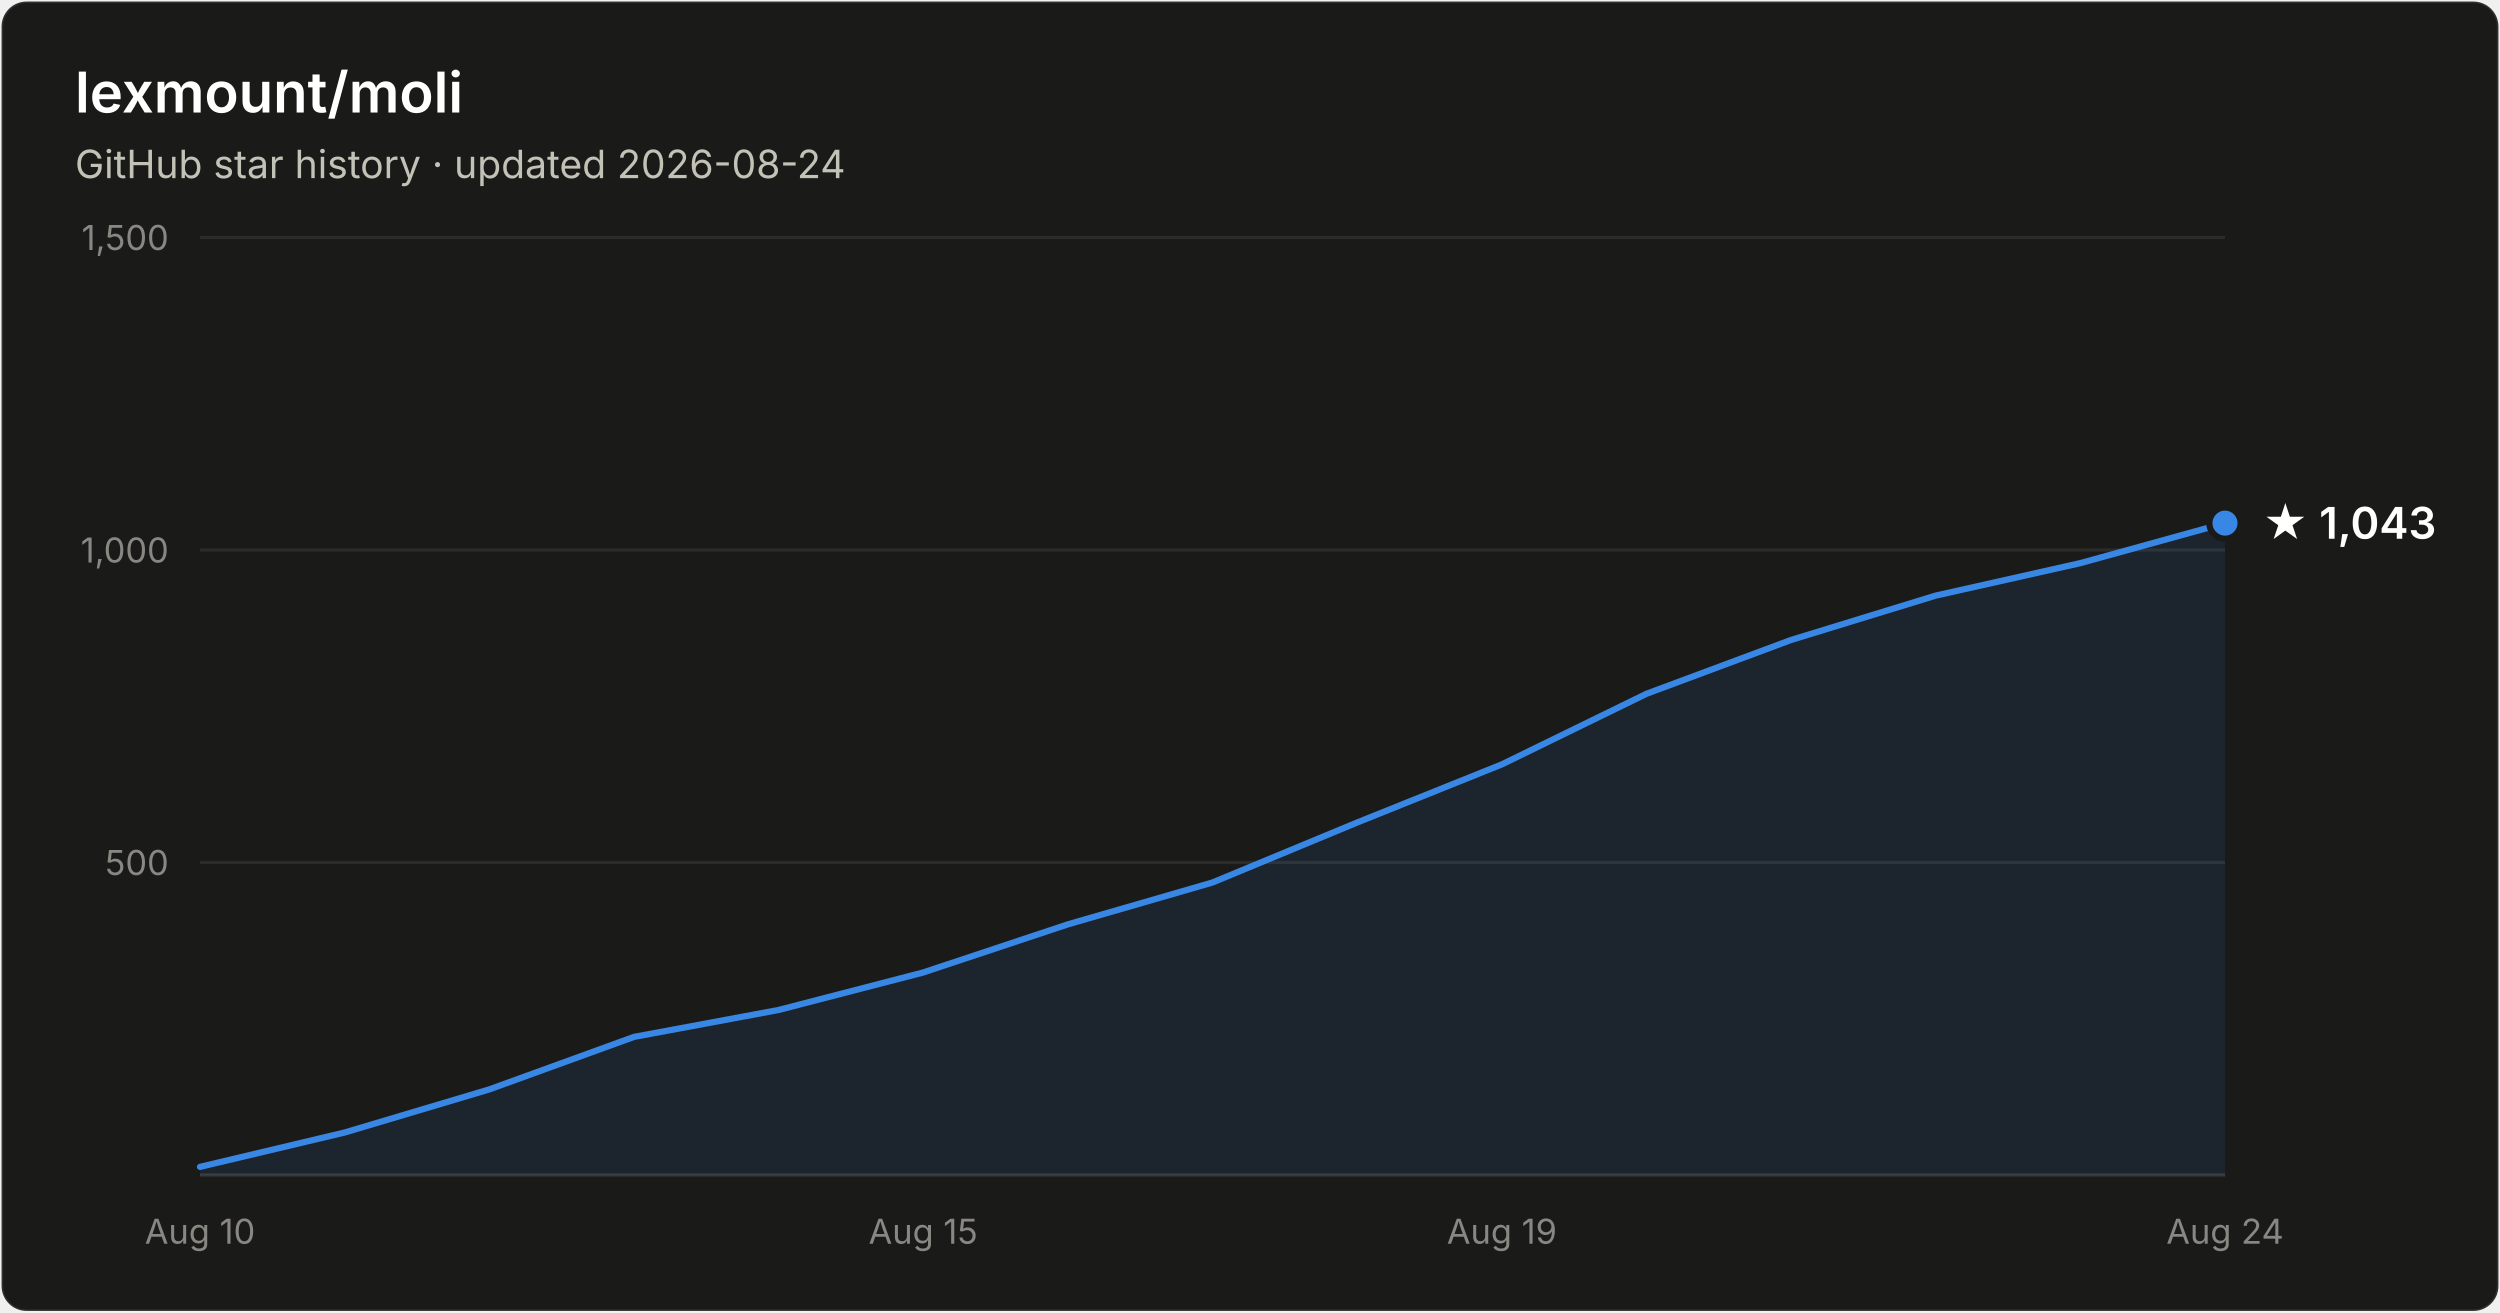
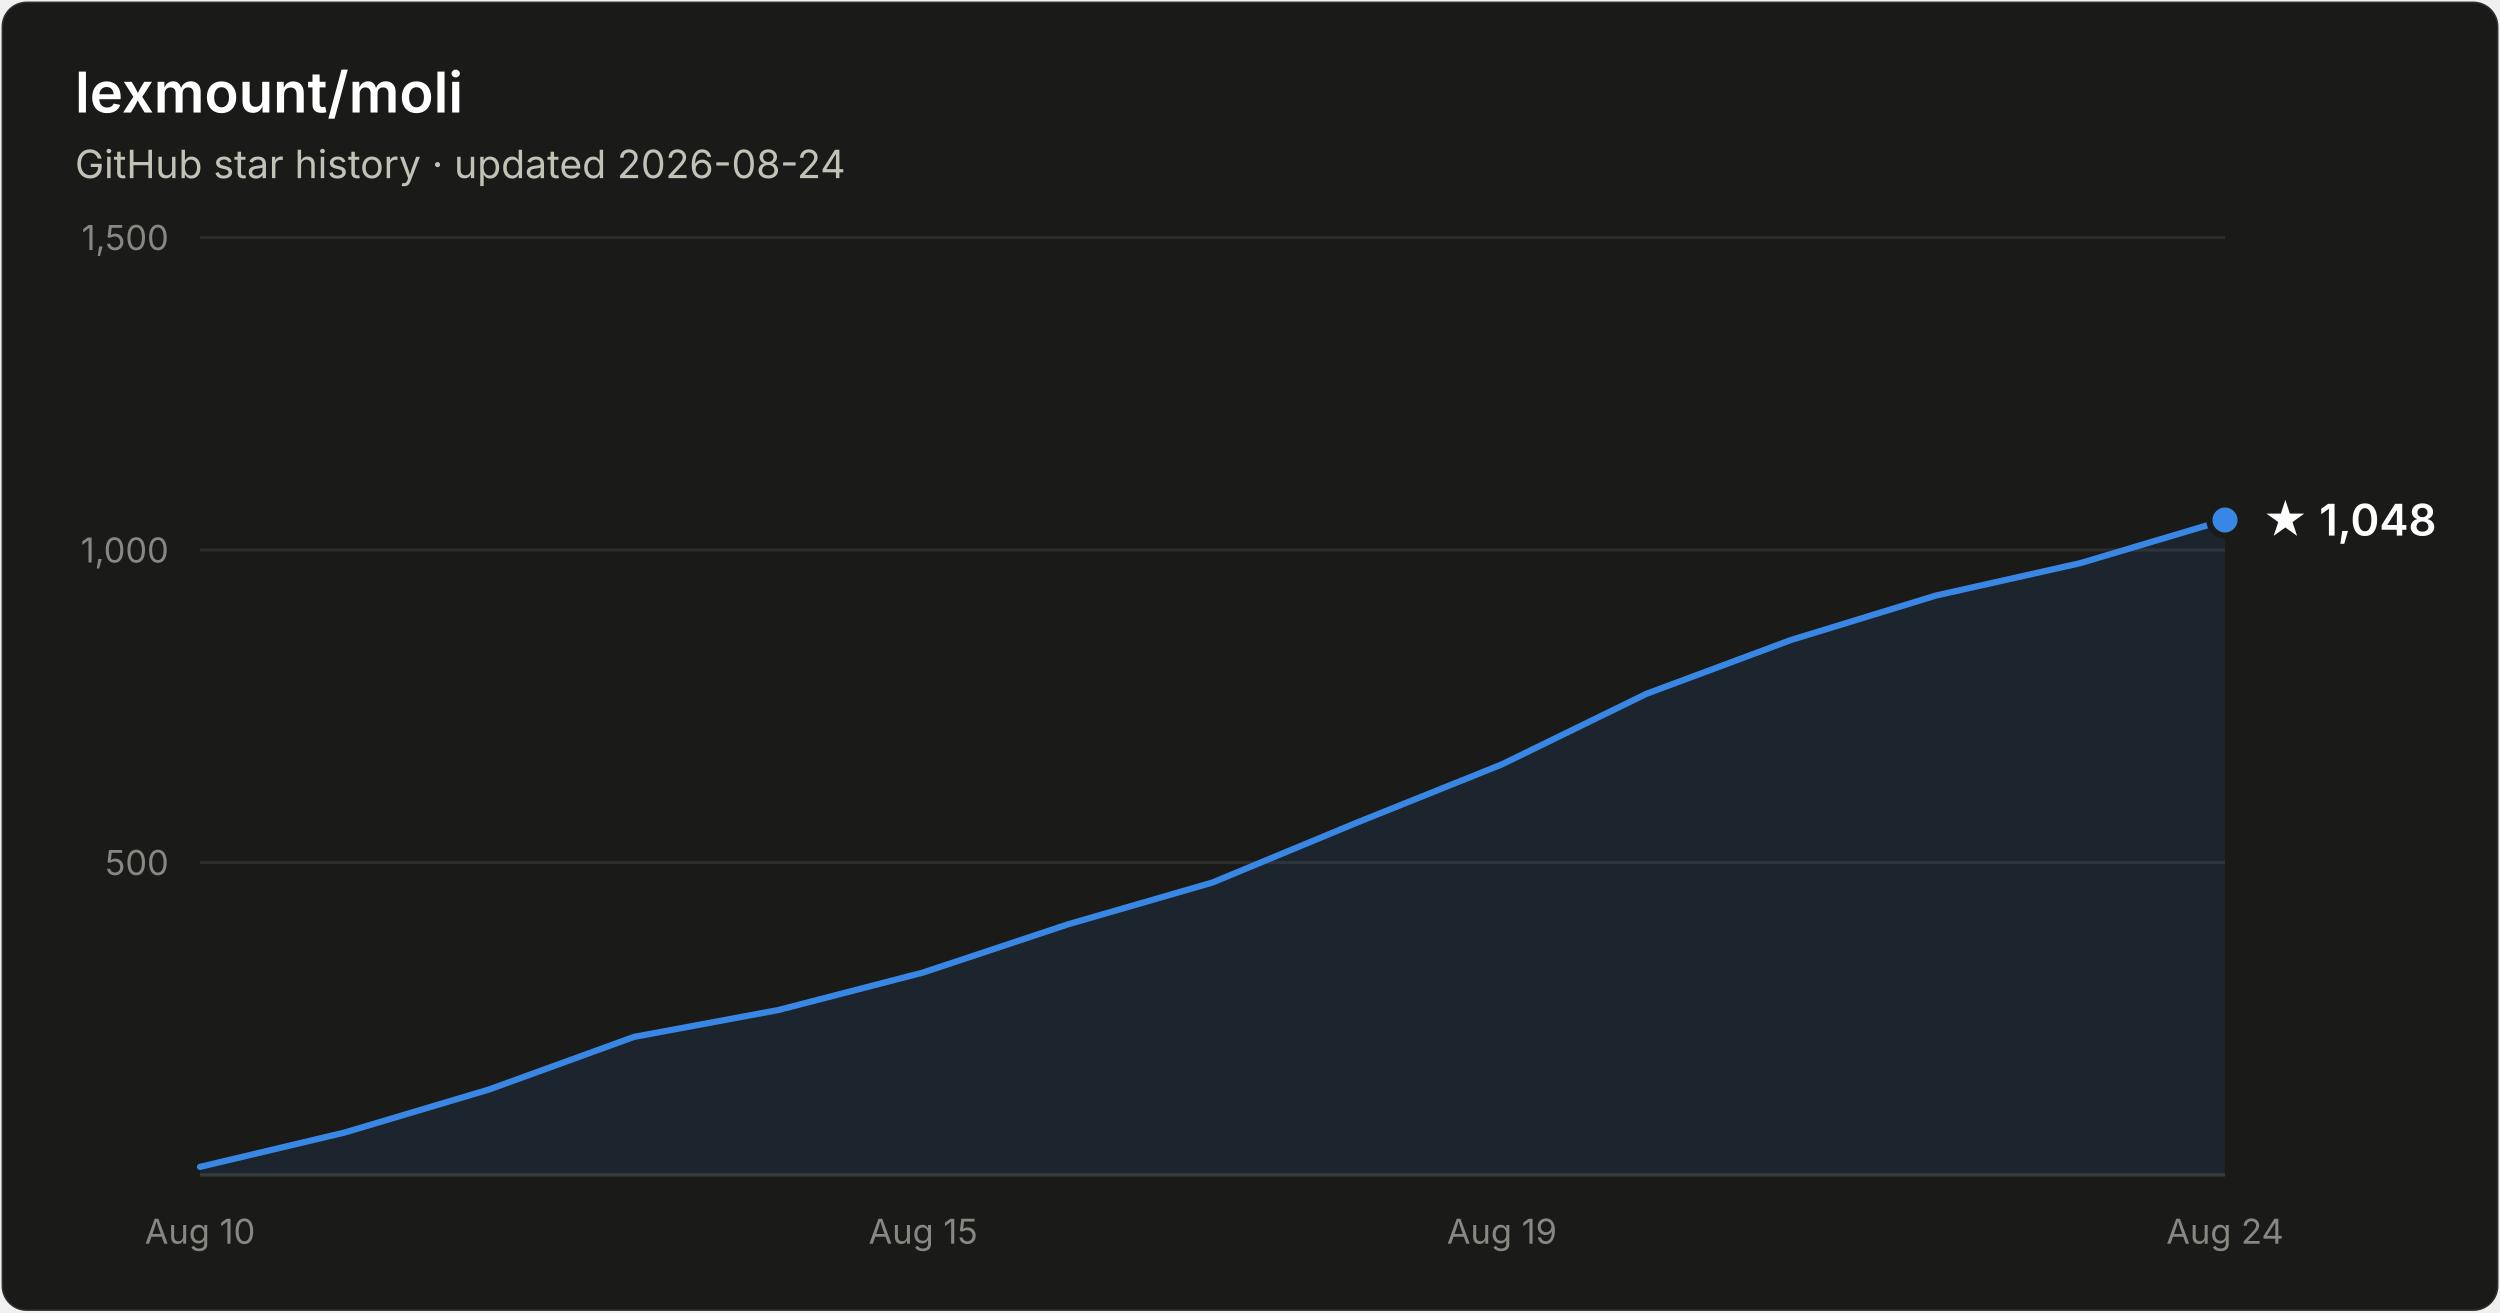
- <svg xmlns="http://www.w3.org/2000/svg" width="800" height="420" viewBox="0 0 800 420" font-family="system-ui, -apple-system, Segoe UI, sans-serif" role="img" aria-label="Star history of lexmount/moli: 1,043 stars as of 2026-08-24">
+ <svg xmlns="http://www.w3.org/2000/svg" width="800" height="420" viewBox="0 0 800 420" font-family="system-ui, -apple-system, Segoe UI, sans-serif" role="img" aria-label="Star history of lexmount/moli: 1,048 stars as of 2026-08-24">
  <rect x="0.5" y="0.5" width="799" height="419" rx="8" fill="#1a1a19" stroke="rgba(255,255,255,0.10)" />
  <text x="24" y="36" fill="#ffffff" font-size="18" font-weight="600">lexmount/moli</text>
  <text x="24" y="57" fill="#c3c2b7" font-size="12.5">GitHub star history · updated 2026-08-24</text>
  <line x1="64" y1="276.0" x2="712" y2="276.0" stroke="#2c2c2a" stroke-width="1" />
  <text x="54" y="280.0" text-anchor="end" fill="#898781" font-size="11" style="font-variant-numeric:tabular-nums">500</text>
  <line x1="64" y1="176.0" x2="712" y2="176.0" stroke="#2c2c2a" stroke-width="1" />
  <text x="54" y="180.0" text-anchor="end" fill="#898781" font-size="11" style="font-variant-numeric:tabular-nums">1,000</text>
  <line x1="64" y1="76.0" x2="712" y2="76.0" stroke="#2c2c2a" stroke-width="1" />
  <text x="54" y="80.0" text-anchor="end" fill="#898781" font-size="11" style="font-variant-numeric:tabular-nums">1,500</text>
  <line x1="64" y1="376" x2="712" y2="376" stroke="#383835" stroke-width="1" />
  <text x="64.0" y="398" text-anchor="middle" fill="#898781" font-size="11" style="font-variant-numeric:tabular-nums">Aug 10</text>
  <text x="295.4" y="398" text-anchor="middle" fill="#898781" font-size="11" style="font-variant-numeric:tabular-nums">Aug 15</text>
  <text x="480.6" y="398" text-anchor="middle" fill="#898781" font-size="11" style="font-variant-numeric:tabular-nums">Aug 19</text>
  <text x="712.0" y="398" text-anchor="middle" fill="#898781" font-size="11" style="font-variant-numeric:tabular-nums">Aug 24</text>
-   <path d="M64.0 373.4 L110.3 362.4 L156.6 348.6 L202.9 331.8 L249.1 323.2 L295.4 311.2 L341.7 295.8 L388.0 282.4 L434.3 263.2 L480.6 244.6 L526.9 222.0 L573.1 204.8 L619.4 190.6 L665.7 180.2 L712.0 167.4 L712.0 376 L64.0 376 Z" fill="#3987e5" fill-opacity="0.1" />
-   <path d="M64.0 373.4 L110.3 362.4 L156.6 348.6 L202.9 331.8 L249.1 323.2 L295.4 311.2 L341.7 295.8 L388.0 282.4 L434.3 263.2 L480.6 244.6 L526.9 222.0 L573.1 204.8 L619.4 190.6 L665.7 180.2 L712.0 167.4" fill="none" stroke="#3987e5" stroke-width="2" stroke-linejoin="round" stroke-linecap="round" />
-   <circle cx="712.0" cy="167.4" r="5" fill="#3987e5" stroke="#1a1a19" stroke-width="2" />
-   <text x="724.0" y="172.4" fill="#ffffff" font-size="14" font-weight="600">★ 1,043</text>
+   <path d="M64.0 373.4 L110.3 362.4 L156.6 348.6 L202.9 331.8 L249.1 323.2 L295.4 311.2 L341.7 295.8 L388.0 282.4 L434.3 263.2 L480.6 244.6 L526.9 222.0 L573.1 204.8 L619.4 190.6 L665.7 180.2 L712.0 166.4 L712.0 376 L64.0 376 Z" fill="#3987e5" fill-opacity="0.1" />
+   <path d="M64.0 373.4 L110.3 362.4 L156.6 348.6 L202.9 331.8 L249.1 323.2 L295.4 311.2 L341.7 295.8 L388.0 282.4 L434.3 263.2 L480.6 244.6 L526.9 222.0 L573.1 204.8 L619.4 190.6 L665.7 180.2 L712.0 166.4" fill="none" stroke="#3987e5" stroke-width="2" stroke-linejoin="round" stroke-linecap="round" />
+   <circle cx="712.0" cy="166.4" r="5" fill="#3987e5" stroke="#1a1a19" stroke-width="2" />
+   <text x="724.0" y="171.4" fill="#ffffff" font-size="14" font-weight="600">★ 1,048</text>
</svg>
